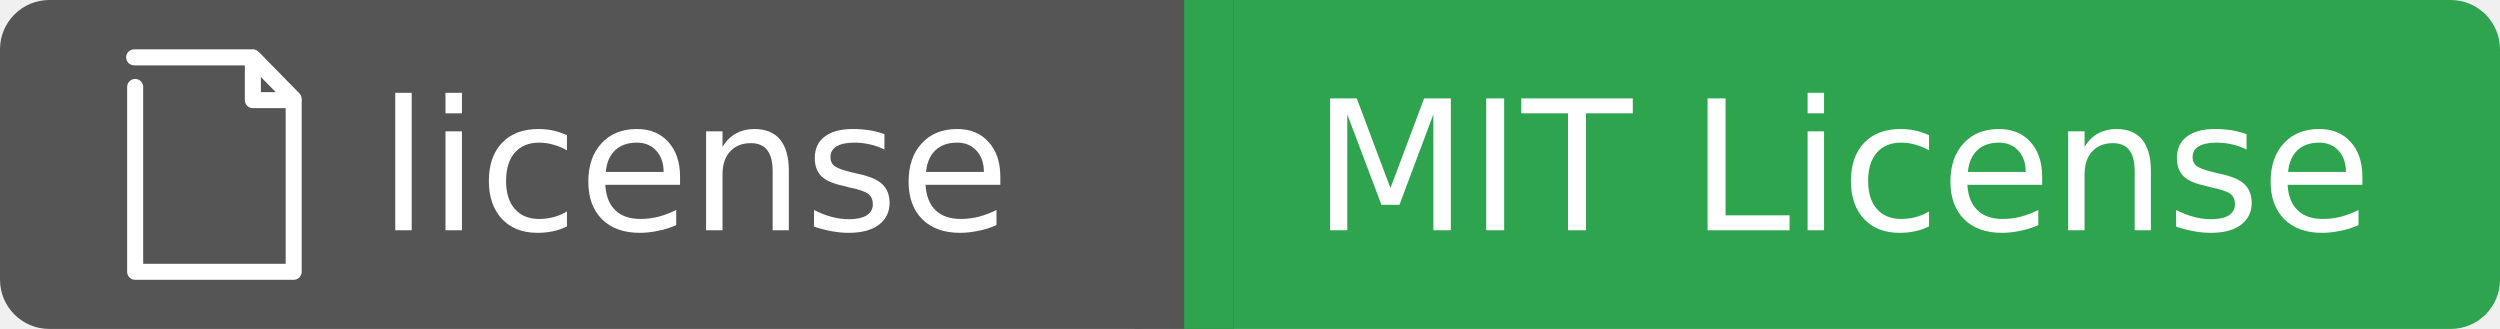
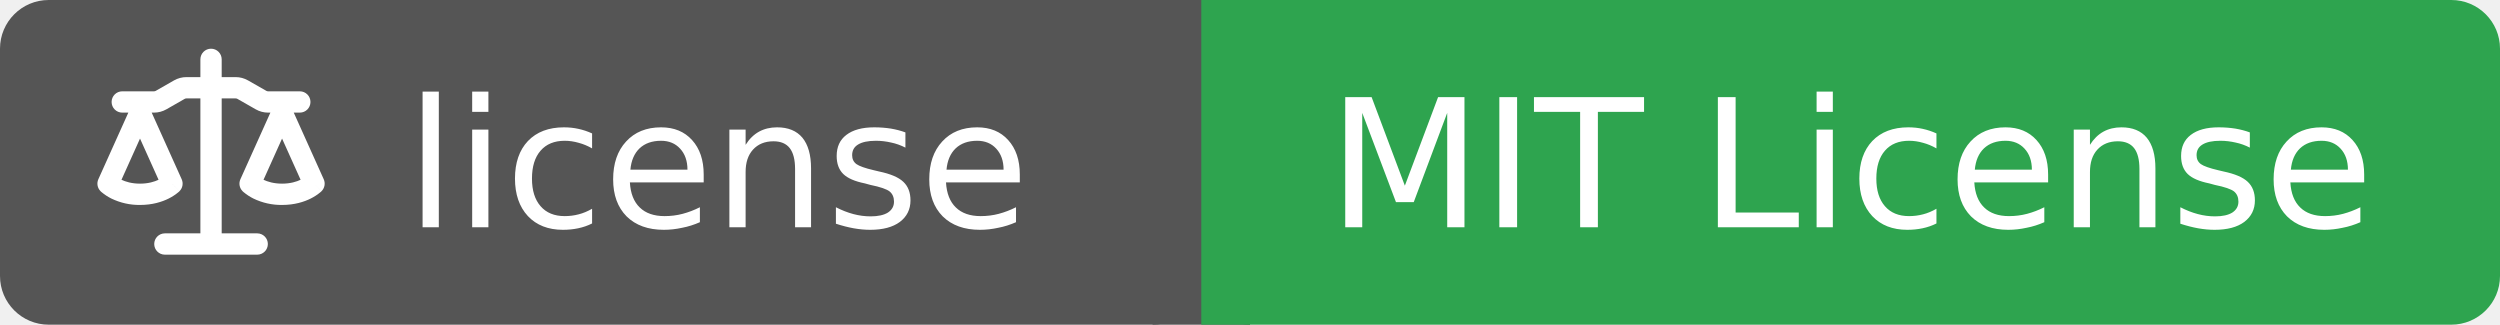
- <svg xmlns="http://www.w3.org/2000/svg" width="152" height="20">
-   <rect width="72" height="20" rx="3" fill="#555555" />
-   <rect x="72" width="80" height="20" rx="3" fill="#2ea44f" />
-   <rect x="69" width="6" height="20" fill="#555555" />
-   <rect x="72" width="3" height="20" fill="#2ea44f" />
-   <g transform="translate(6.0,3.0) scale(0.0478)">
-     <path d="M255.316,55.996l-51.928-52.94C201.471,1.102,198.842,0,196.104,0h-82.302h-8.232H45.113 c-5.631,0-10.197,4.566-10.197,10.192c0,5.626,4.566,10.192,10.197,10.192h60.457h8.232h72.11l0.005,44.231 c0,5.631,4.561,10.197,10.192,10.197h41.731v197.955H56.592V47.828c0-5.631-4.566-10.197-10.197-10.197 c-5.631,0-10.192,4.566-10.192,10.197v235.131c0,5.631,4.566,10.192,10.192,10.192h201.642c5.631,0,10.197-4.566,10.197-10.192 V63.137C258.229,60.467,257.185,57.903,255.316,55.996z M206.307,54.423V35.147l18.906,19.276H206.307z" fill="#fff" />
+ <svg xmlns="http://www.w3.org/2000/svg" width="154" height="20">
+   <rect width="74" height="20" rx="3" fill="#555555" />
+   <rect x="74" width="80" height="20" rx="3" fill="#2ea44f" />
+   <rect x="71" width="6" height="20" fill="#555555" />
+   <rect x="74" width="3" height="20" fill="#2ea44f" />
+   <g transform="translate(6.0,3.0) scale(0.875)">
+     <path d="M8.75.75V2h.985c.304 0 .603.08.867.231l1.29.736c.038.022.08.033.124.033h2.234a.75.75 0 0 1 0 1.5h-.427l2.111 4.692a.75.75 0 0 1-.154.838l-.53-.53.529.531-.001.002-.002.002-.006.006-.006.005-.01.01-.045.04c-.21.176-.441.327-.686.45C14.556 10.78 13.88 11 13 11a4.498 4.498 0 0 1-2.023-.454 3.544 3.544 0 0 1-.686-.45l-.045-.04-.016-.015-.006-.006-.004-.004v-.001a.75.75 0 0 1-.154-.838L12.178 4.5h-.162c-.305 0-.604-.079-.868-.231l-1.29-.736a.245.245 0 0 0-.124-.033H8.75V13h2.5a.75.75 0 0 1 0 1.5h-6.5a.75.75 0 0 1 0-1.5h2.5V3.5h-.984a.245.245 0 0 0-.124.033l-1.289.737c-.265.15-.564.23-.869.23h-.162l2.112 4.692a.75.75 0 0 1-.154.838l-.53-.53.529.531-.001.002-.002.002-.006.006-.016.015-.045.04c-.21.176-.441.327-.686.45C4.556 10.78 3.88 11 3 11a4.498 4.498 0 0 1-2.023-.454 3.544 3.544 0 0 1-.686-.45l-.045-.04-.016-.015-.006-.006-.004-.004v-.001a.75.75 0 0 1-.154-.838L2.178 4.5H1.75a.75.75 0 0 1 0-1.5h2.234a.249.249 0 0 0 .125-.033l1.288-.737c.265-.15.564-.23.869-.23h.984V.75a.75.75 0 0 1 1.5 0Zm2.945 8.477c.285.135.718.273 1.305.273s1.02-.138 1.305-.273L13 6.327Zm-10 0c.285.135.718.273 1.305.273s1.02-.138 1.305-.273L3 6.327Z" fill="#fff" />
  </g>
-   <text x="23" y="14.0" fill="#fff" font-family="Verdana,Geneva,DejaVu Sans,sans-serif" font-size="11" font-weight="normal" font-style="normal">license</text>
-   <text x="112" y="14.0" fill="#fff" font-family="Verdana,Geneva,DejaVu Sans,sans-serif" font-size="11" font-weight="normal" font-style="normal" text-anchor="middle">MIT License</text>
+   <text x="25" y="14.0" fill="#fff" font-family="Verdana,Geneva,DejaVu Sans,sans-serif" font-size="11" font-weight="normal" font-style="normal">license</text>
+   <text x="114" y="14.0" fill="#fff" font-family="Verdana,Geneva,DejaVu Sans,sans-serif" font-size="11" font-weight="normal" font-style="normal" text-anchor="middle">MIT License</text>
</svg>
